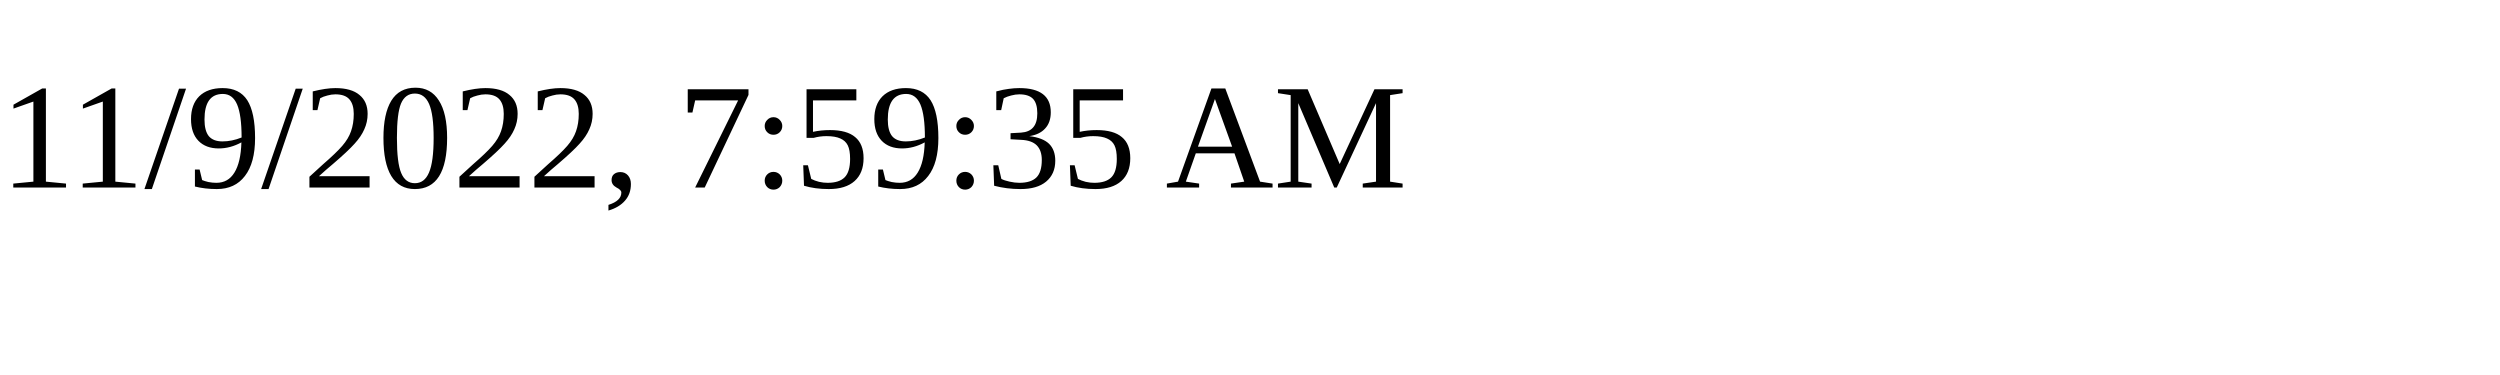
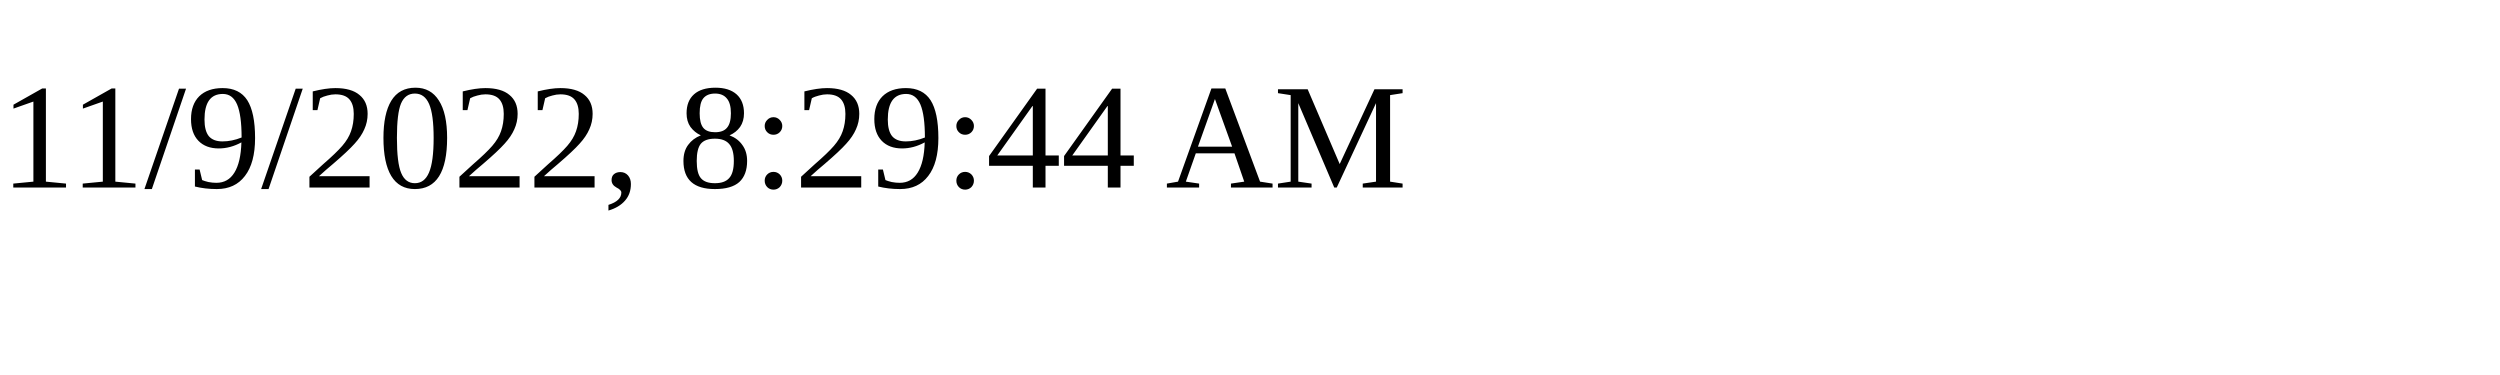
<svg xmlns="http://www.w3.org/2000/svg" height="30" width="200">
-   <text x="0" y="15">11/9/2022, 7:59:35 AM</text>
+   <text x="0" y="15">11/9/2022, 8:29:44 AM</text>
</svg>
